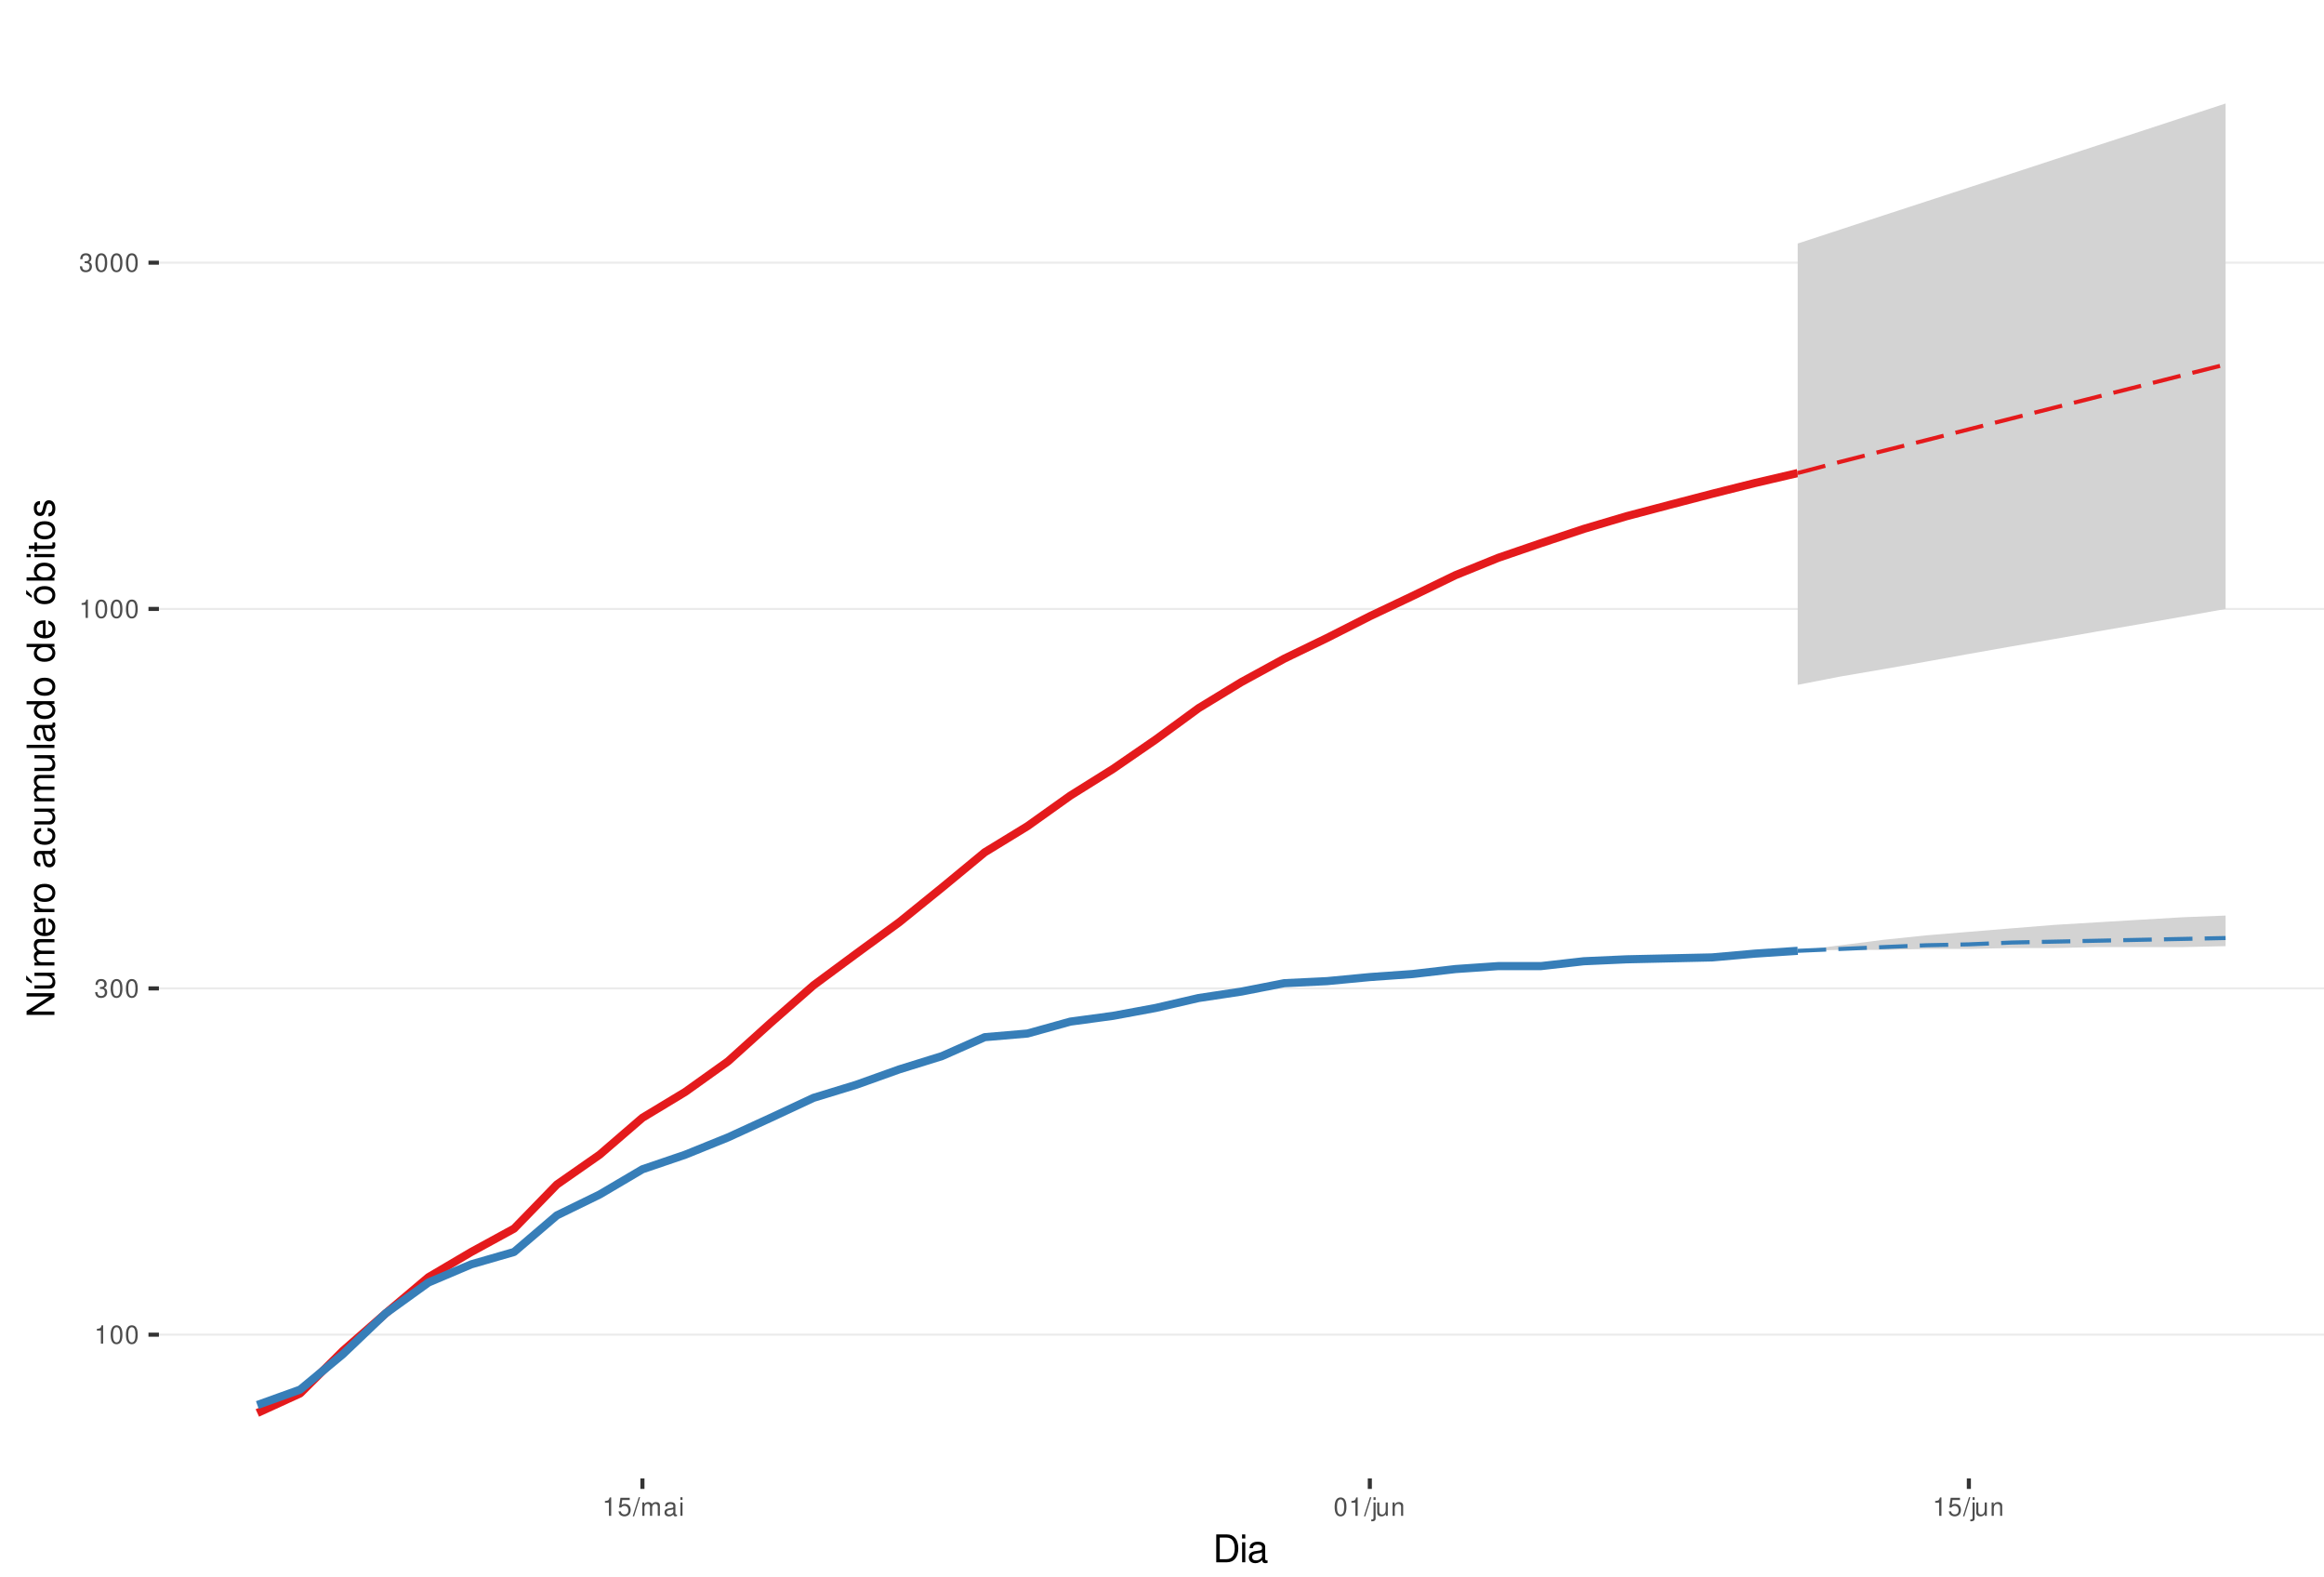
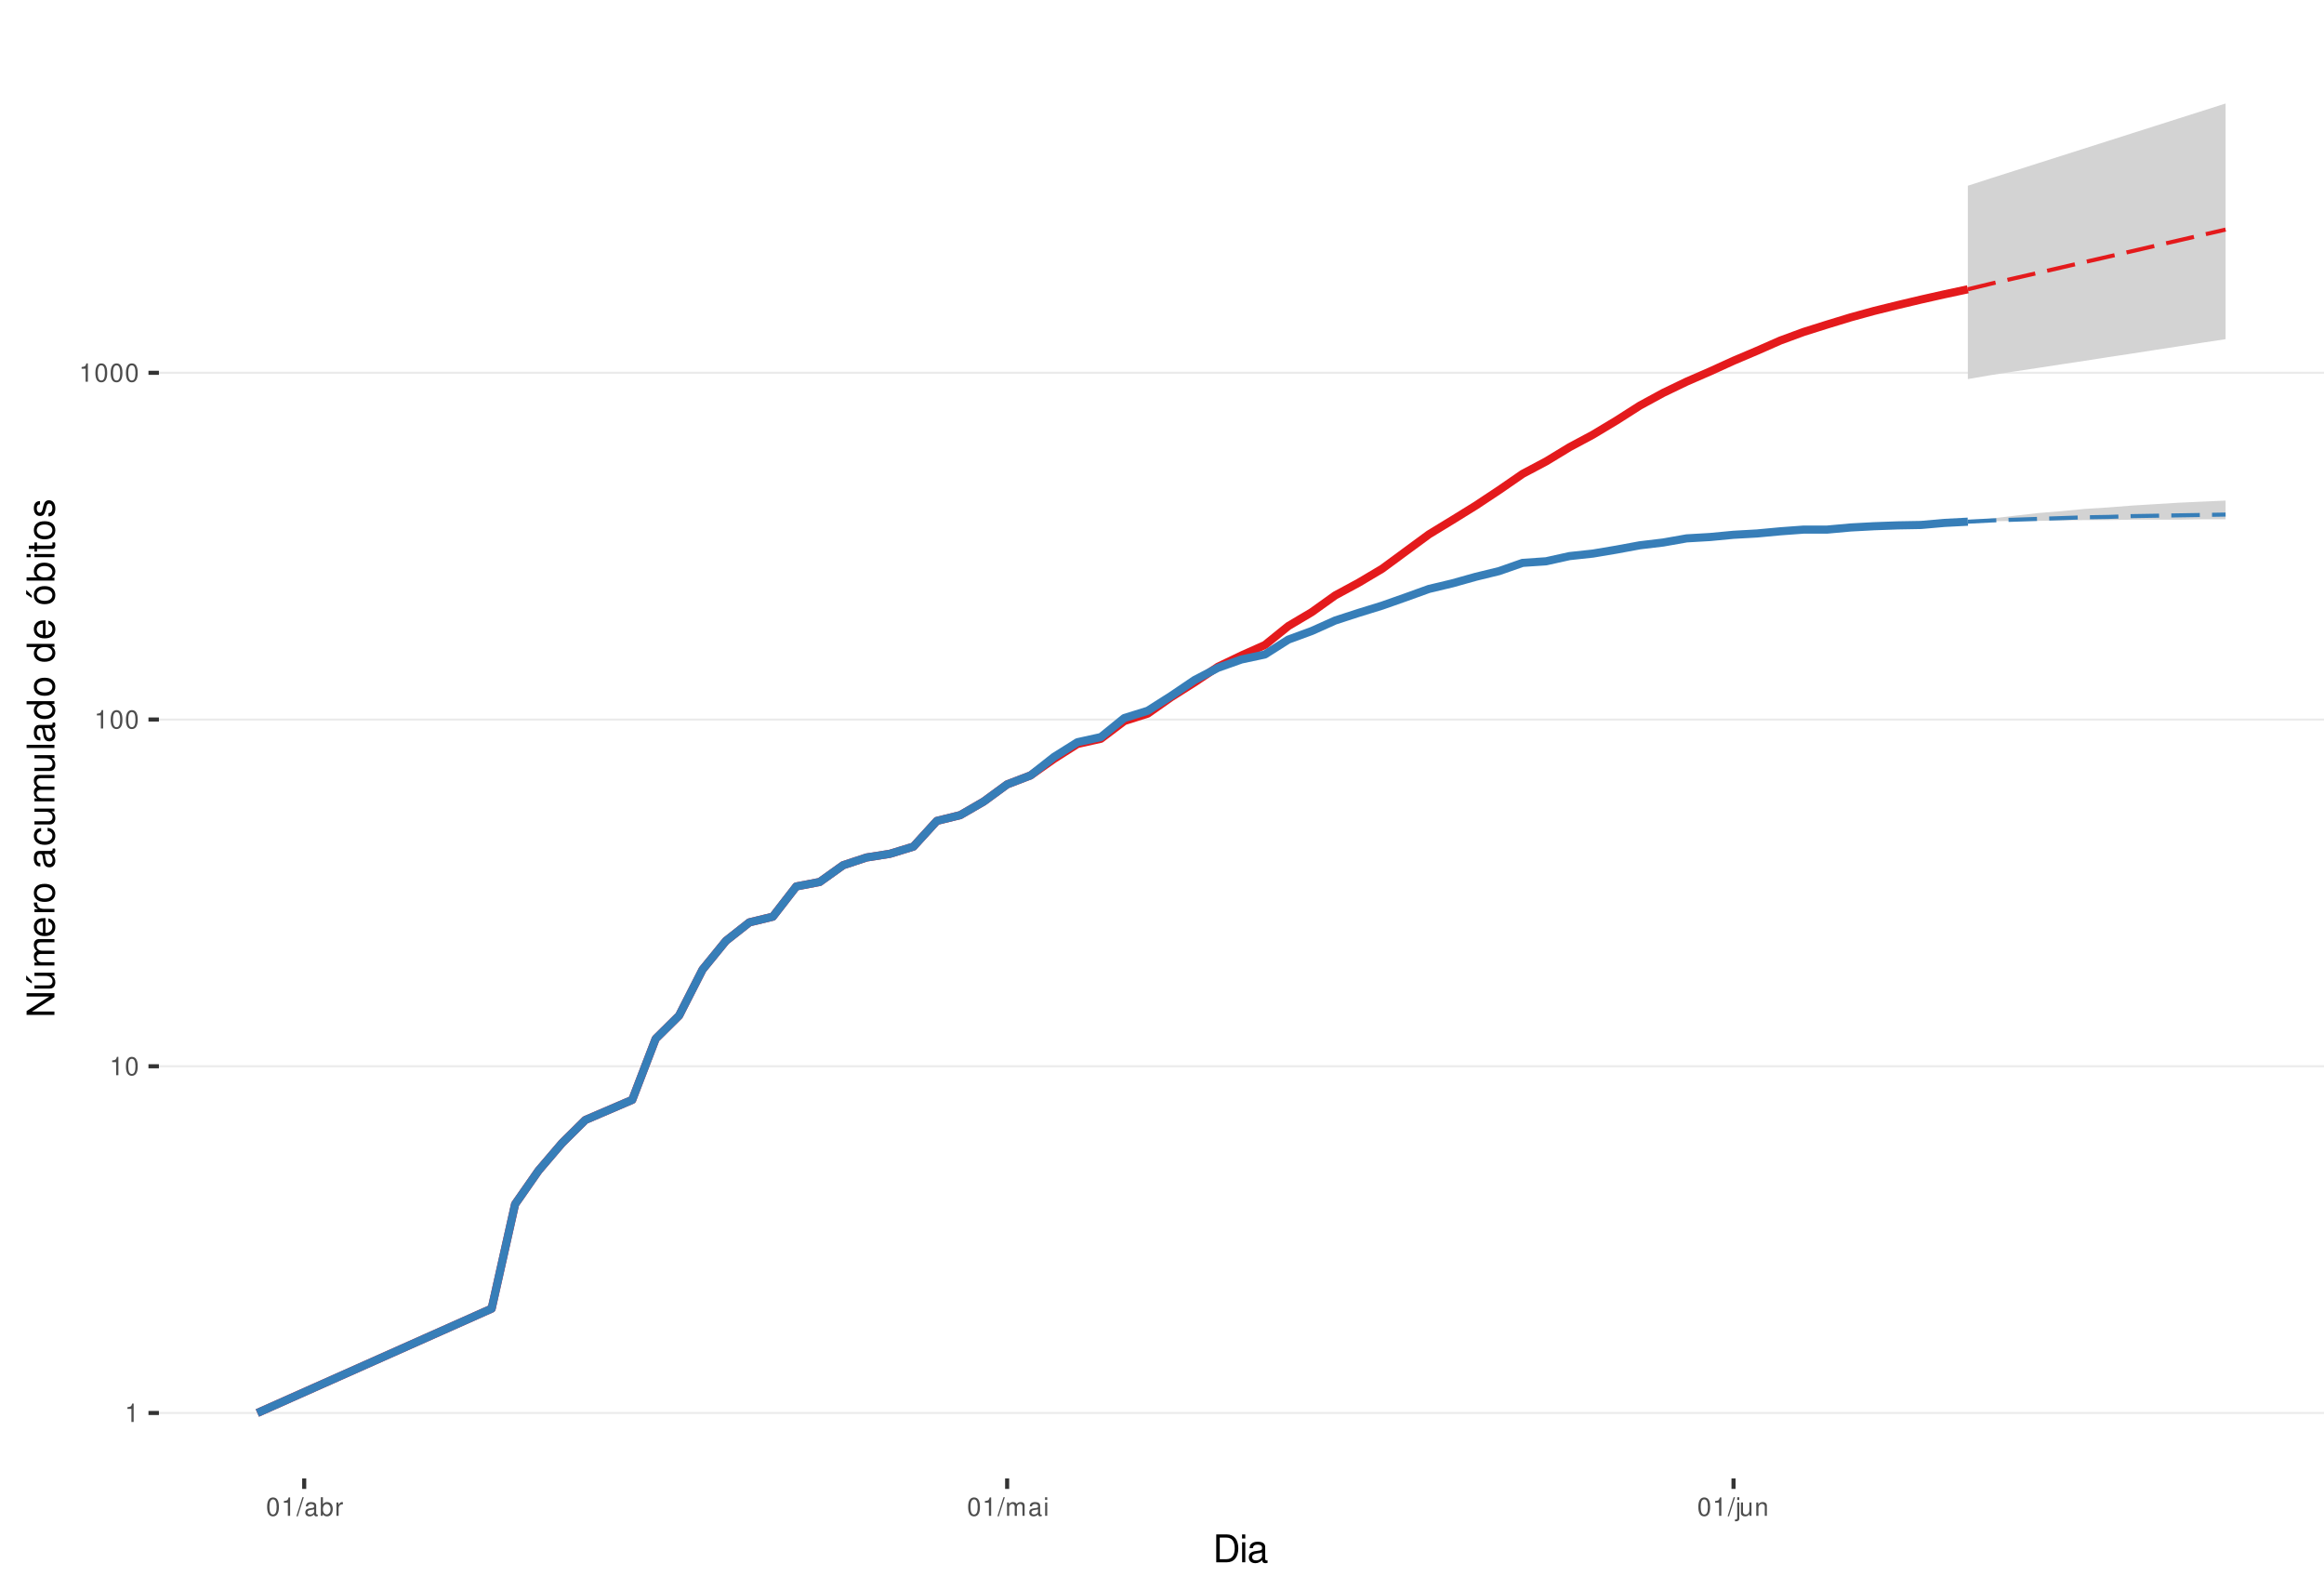
<svg xmlns="http://www.w3.org/2000/svg" xmlns:xlink="http://www.w3.org/1999/xlink" width="609pt" height="413pt" viewBox="0 0 609 413" version="1.1">
  <defs>
    <g>
      <symbol overflow="visible" id="glyph0-0">
        <path style="stroke:none;" d="" />
      </symbol>
      <symbol overflow="visible" id="glyph0-1">
        <path style="stroke:none;" d="M 1.719 -3.422 L 1.719 0 L 2.312 0 L 2.312 -4.812 L 1.922 -4.812 C 1.719 -4.078 1.578 -3.969 0.672 -3.859 L 0.672 -3.422 Z M 1.719 -3.422 " />
      </symbol>
      <symbol overflow="visible" id="glyph0-2">
        <path style="stroke:none;" d="M 1.828 -4.812 C 1.391 -4.812 0.984 -4.609 0.75 -4.281 C 0.438 -3.859 0.281 -3.219 0.281 -2.328 C 0.281 -0.703 0.812 0.156 1.828 0.156 C 2.828 0.156 3.375 -0.703 3.375 -2.297 C 3.375 -3.219 3.234 -3.844 2.922 -4.281 C 2.672 -4.625 2.281 -4.812 1.828 -4.812 Z M 1.828 -4.297 C 2.469 -4.297 2.781 -3.641 2.781 -2.344 C 2.781 -0.969 2.469 -0.328 1.812 -0.328 C 1.203 -0.328 0.891 -1 0.891 -2.328 C 0.891 -3.641 1.203 -4.297 1.828 -4.297 Z M 1.828 -4.297 " />
      </symbol>
      <symbol overflow="visible" id="glyph0-3">
-         <path style="stroke:none;" d="M 1.469 -2.219 L 1.797 -2.219 C 2.422 -2.219 2.766 -1.922 2.766 -1.344 C 2.766 -0.734 2.406 -0.359 1.797 -0.359 C 1.156 -0.359 0.844 -0.688 0.797 -1.391 L 0.219 -1.391 C 0.234 -1.016 0.312 -0.766 0.422 -0.547 C 0.672 -0.078 1.125 0.156 1.766 0.156 C 2.75 0.156 3.375 -0.438 3.375 -1.344 C 3.375 -1.953 3.141 -2.297 2.562 -2.484 C 3.016 -2.672 3.234 -3 3.234 -3.484 C 3.234 -4.312 2.688 -4.812 1.797 -4.812 C 0.844 -4.812 0.328 -4.281 0.312 -3.266 L 0.906 -3.266 C 0.906 -3.547 0.938 -3.719 1 -3.875 C 1.141 -4.141 1.438 -4.297 1.797 -4.297 C 2.312 -4.297 2.625 -3.984 2.625 -3.469 C 2.625 -3.125 2.516 -2.922 2.25 -2.812 C 2.094 -2.75 1.875 -2.719 1.469 -2.703 Z M 1.469 -2.219 " />
+         <path style="stroke:none;" d="M 1.531 -4.859 L -0.047 0.141 L 0.312 0.141 L 1.891 -4.859 Z M 1.531 -4.859 " />
      </symbol>
      <symbol overflow="visible" id="glyph0-4">
-         <path style="stroke:none;" d="M 3.172 -4.719 L 0.734 -4.719 L 0.375 -2.156 L 0.922 -2.156 C 1.188 -2.469 1.422 -2.594 1.797 -2.594 C 2.422 -2.594 2.812 -2.156 2.812 -1.453 C 2.812 -0.781 2.422 -0.359 1.781 -0.359 C 1.266 -0.359 0.953 -0.625 0.812 -1.156 L 0.234 -1.156 C 0.312 -0.766 0.375 -0.578 0.516 -0.406 C 0.781 -0.047 1.266 0.156 1.797 0.156 C 2.75 0.156 3.422 -0.547 3.422 -1.531 C 3.422 -2.469 2.797 -3.109 1.891 -3.109 C 1.562 -3.109 1.297 -3.016 1.016 -2.828 L 1.203 -4.141 L 3.172 -4.141 Z M 3.172 -4.719 " />
+         <path style="stroke:none;" d="M 3.562 -0.328 C 3.5 -0.312 3.469 -0.312 3.438 -0.312 C 3.25 -0.312 3.141 -0.406 3.141 -0.578 L 3.141 -2.641 C 3.141 -3.25 2.688 -3.594 1.828 -3.594 C 1.312 -3.594 0.906 -3.438 0.672 -3.188 C 0.516 -3 0.453 -2.797 0.438 -2.453 L 0.984 -2.453 C 1.031 -2.875 1.297 -3.078 1.812 -3.078 C 2.312 -3.078 2.594 -2.891 2.594 -2.562 L 2.594 -2.406 C 2.578 -2.172 2.469 -2.078 2.016 -2.031 C 1.219 -1.922 1.109 -1.891 0.891 -1.812 C 0.484 -1.641 0.281 -1.328 0.281 -0.875 C 0.281 -0.25 0.719 0.156 1.422 0.156 C 1.859 0.156 2.219 0 2.609 -0.359 C 2.656 0 2.828 0.156 3.188 0.156 C 3.297 0.156 3.375 0.141 3.562 0.094 Z M 2.594 -1.094 C 2.594 -0.906 2.531 -0.797 2.375 -0.641 C 2.141 -0.438 1.875 -0.328 1.547 -0.328 C 1.109 -0.328 0.859 -0.547 0.859 -0.891 C 0.859 -1.266 1.094 -1.438 1.703 -1.531 C 2.297 -1.609 2.406 -1.641 2.594 -1.719 Z M 2.594 -1.094 " />
      </symbol>
      <symbol overflow="visible" id="glyph0-5">
-         <path style="stroke:none;" d="M 1.531 -4.859 L -0.047 0.141 L 0.312 0.141 L 1.891 -4.859 Z M 1.531 -4.859 " />
+         <path style="stroke:none;" d="M 0.359 -4.859 L 0.359 0 L 0.859 0 L 0.859 -0.453 C 1.125 -0.047 1.484 0.156 1.969 0.156 C 2.875 0.156 3.484 -0.594 3.484 -1.75 C 3.484 -2.891 2.922 -3.594 1.984 -3.594 C 1.516 -3.594 1.172 -3.406 0.906 -3.016 L 0.906 -4.859 Z M 1.891 -3.062 C 2.5 -3.062 2.906 -2.531 2.906 -1.703 C 2.906 -0.906 2.484 -0.359 1.891 -0.359 C 1.297 -0.359 0.906 -0.906 0.906 -1.719 C 0.906 -2.531 1.297 -3.062 1.891 -3.062 Z M 1.891 -3.062 " />
      </symbol>
      <symbol overflow="visible" id="glyph0-6">
+         <path style="stroke:none;" d="M 0.453 -3.484 L 0.453 0 L 1.016 0 L 1.016 -1.812 C 1.031 -2.656 1.375 -3.016 2.141 -3 L 2.141 -3.562 C 2.047 -3.578 1.984 -3.594 1.922 -3.594 C 1.562 -3.594 1.297 -3.375 0.969 -2.859 L 0.969 -3.484 Z M 0.453 -3.484 " />
+       </symbol>
+       <symbol overflow="visible" id="glyph0-7">
        <path style="stroke:none;" d="M 0.469 -3.484 L 0.469 0 L 1.031 0 L 1.031 -2.188 C 1.031 -2.703 1.391 -3.109 1.844 -3.109 C 2.25 -3.109 2.484 -2.844 2.484 -2.406 L 2.484 0 L 3.047 0 L 3.047 -2.188 C 3.047 -2.703 3.422 -3.109 3.875 -3.109 C 4.266 -3.109 4.516 -2.844 4.516 -2.406 L 4.516 0 L 5.078 0 L 5.078 -2.609 C 5.078 -3.234 4.719 -3.594 4.062 -3.594 C 3.594 -3.594 3.312 -3.453 2.984 -3.062 C 2.781 -3.422 2.5 -3.594 2.047 -3.594 C 1.578 -3.594 1.266 -3.422 0.984 -3 L 0.984 -3.484 Z M 0.469 -3.484 " />
-       </symbol>
-       <symbol overflow="visible" id="glyph0-7">
-         <path style="stroke:none;" d="M 3.562 -0.328 C 3.5 -0.312 3.469 -0.312 3.438 -0.312 C 3.25 -0.312 3.141 -0.406 3.141 -0.578 L 3.141 -2.641 C 3.141 -3.25 2.688 -3.594 1.828 -3.594 C 1.312 -3.594 0.906 -3.438 0.672 -3.188 C 0.516 -3 0.453 -2.797 0.438 -2.453 L 0.984 -2.453 C 1.031 -2.875 1.297 -3.078 1.812 -3.078 C 2.312 -3.078 2.594 -2.891 2.594 -2.562 L 2.594 -2.406 C 2.578 -2.172 2.469 -2.078 2.016 -2.031 C 1.219 -1.922 1.109 -1.891 0.891 -1.812 C 0.484 -1.641 0.281 -1.328 0.281 -0.875 C 0.281 -0.25 0.719 0.156 1.422 0.156 C 1.859 0.156 2.219 0 2.609 -0.359 C 2.656 0 2.828 0.156 3.188 0.156 C 3.297 0.156 3.375 0.141 3.562 0.094 Z M 2.594 -1.094 C 2.594 -0.906 2.531 -0.797 2.375 -0.641 C 2.141 -0.438 1.875 -0.328 1.547 -0.328 C 1.109 -0.328 0.859 -0.547 0.859 -0.891 C 0.859 -1.266 1.094 -1.438 1.703 -1.531 C 2.297 -1.609 2.406 -1.641 2.594 -1.719 Z M 2.594 -1.094 " />
      </symbol>
      <symbol overflow="visible" id="glyph0-8">
        <path style="stroke:none;" d="M 1 -3.484 L 0.453 -3.484 L 0.453 0 L 1 0 Z M 1 -4.859 L 0.438 -4.859 L 0.438 -4.156 L 1 -4.156 Z M 1 -4.859 " />
      </symbol>
      <symbol overflow="visible" id="glyph0-9">
        <path style="stroke:none;" d="M 0.469 -3.484 L 0.469 0.5 C 0.469 0.859 0.359 0.969 0.016 0.969 C -0.031 0.969 -0.047 0.969 -0.125 0.953 L -0.125 1.438 C -0.047 1.438 -0.016 1.453 0.062 1.453 C 0.688 1.453 1.016 1.203 1.016 0.719 L 1.016 -3.484 Z M 1.016 -4.859 L 0.469 -4.859 L 0.469 -4.156 L 1.016 -4.156 Z M 1.016 -4.859 " />
      </symbol>
      <symbol overflow="visible" id="glyph0-10">
        <path style="stroke:none;" d="M 3.203 0 L 3.203 -3.484 L 2.656 -3.484 L 2.656 -1.516 C 2.656 -0.797 2.281 -0.328 1.703 -0.328 C 1.266 -0.328 0.984 -0.594 0.984 -1.016 L 0.984 -3.484 L 0.438 -3.484 L 0.438 -0.797 C 0.438 -0.219 0.859 0.156 1.547 0.156 C 2.062 0.156 2.391 -0.031 2.703 -0.484 L 2.703 0 Z M 3.203 0 " />
      </symbol>
      <symbol overflow="visible" id="glyph0-11">
        <path style="stroke:none;" d="M 0.469 -3.484 L 0.469 0 L 1.031 0 L 1.031 -1.922 C 1.031 -2.641 1.391 -3.109 1.969 -3.109 C 2.406 -3.109 2.688 -2.828 2.688 -2.422 L 2.688 0 L 3.234 0 L 3.234 -2.641 C 3.234 -3.219 2.812 -3.594 2.141 -3.594 C 1.625 -3.594 1.281 -3.391 0.984 -2.906 L 0.984 -3.484 Z M 0.469 -3.484 " />
      </symbol>
      <symbol overflow="visible" id="glyph1-0">
        <path style="stroke:none;" d="" />
      </symbol>
      <symbol overflow="visible" id="glyph1-1">
        <path style="stroke:none;" d="M 0.891 0 L 3.703 0 C 5.547 0 6.672 -1.375 6.672 -3.656 C 6.672 -5.906 5.547 -7.297 3.703 -7.297 L 0.891 -7.297 Z M 1.812 -0.812 L 1.812 -6.469 L 3.547 -6.469 C 4.984 -6.469 5.734 -5.5 5.734 -3.641 C 5.734 -1.797 4.984 -0.812 3.547 -0.812 Z M 1.812 -0.812 " />
      </symbol>
      <symbol overflow="visible" id="glyph1-2">
        <path style="stroke:none;" d="M 1.5 -5.234 L 0.672 -5.234 L 0.672 0 L 1.5 0 Z M 1.5 -7.297 L 0.656 -7.297 L 0.656 -6.234 L 1.5 -6.234 Z M 1.5 -7.297 " />
      </symbol>
      <symbol overflow="visible" id="glyph1-3">
        <path style="stroke:none;" d="M 5.344 -0.484 C 5.266 -0.469 5.219 -0.469 5.172 -0.469 C 4.875 -0.469 4.719 -0.625 4.719 -0.875 L 4.719 -3.953 C 4.719 -4.891 4.047 -5.391 2.75 -5.391 C 1.984 -5.391 1.375 -5.172 1.016 -4.781 C 0.766 -4.516 0.672 -4.203 0.656 -3.688 L 1.484 -3.688 C 1.562 -4.328 1.938 -4.625 2.719 -4.625 C 3.484 -4.625 3.891 -4.344 3.891 -3.844 L 3.891 -3.625 C 3.875 -3.266 3.703 -3.125 3.016 -3.047 C 1.844 -2.891 1.656 -2.844 1.344 -2.719 C 0.734 -2.453 0.422 -2 0.422 -1.312 C 0.422 -0.375 1.078 0.234 2.141 0.234 C 2.797 0.234 3.328 0 3.922 -0.547 C 3.984 0 4.234 0.234 4.781 0.234 C 4.953 0.234 5.062 0.203 5.344 0.141 Z M 3.891 -1.656 C 3.891 -1.375 3.812 -1.203 3.562 -0.969 C 3.219 -0.656 2.812 -0.5 2.312 -0.5 C 1.672 -0.5 1.297 -0.812 1.297 -1.344 C 1.297 -1.891 1.656 -2.172 2.547 -2.297 C 3.438 -2.422 3.609 -2.453 3.891 -2.594 Z M 3.891 -1.656 " />
      </symbol>
      <symbol overflow="visible" id="glyph2-0">
        <path style="stroke:none;" d="" />
      </symbol>
      <symbol overflow="visible" id="glyph2-1">
        <path style="stroke:none;" d="M -7.297 -6.453 L -7.297 -5.578 L -1.328 -5.578 L -7.297 -1.766 L -7.297 -0.766 L 0 -0.766 L 0 -1.641 L -5.906 -1.641 L 0 -5.406 L 0 -6.453 Z M -7.297 -6.453 " />
      </symbol>
      <symbol overflow="visible" id="glyph2-2">
        <path style="stroke:none;" d="M 0 -4.812 L -5.234 -4.812 L -5.234 -3.984 L -2.266 -3.984 C -1.203 -3.984 -0.5 -3.438 -0.5 -2.562 C -0.5 -1.906 -0.906 -1.484 -1.531 -1.484 L -5.234 -1.484 L -5.234 -0.656 L -1.203 -0.656 C -0.328 -0.656 0.234 -1.297 0.234 -2.312 C 0.234 -3.094 -0.047 -3.578 -0.734 -4.062 L 0 -4.062 Z M -7.406 -2.953 L -5.922 -2 L -5.922 -2.594 L -7.406 -4.094 Z M -7.406 -2.953 " />
      </symbol>
      <symbol overflow="visible" id="glyph2-3">
        <path style="stroke:none;" d="M -5.234 -0.703 L 0 -0.703 L 0 -1.547 L -3.297 -1.547 C -4.047 -1.547 -4.656 -2.094 -4.656 -2.766 C -4.656 -3.391 -4.281 -3.734 -3.609 -3.734 L 0 -3.734 L 0 -4.578 L -3.297 -4.578 C -4.047 -4.578 -4.656 -5.125 -4.656 -5.812 C -4.656 -6.422 -4.266 -6.781 -3.609 -6.781 L 0 -6.781 L 0 -7.625 L -3.938 -7.625 C -4.875 -7.625 -5.391 -7.078 -5.391 -6.094 C -5.391 -5.406 -5.188 -4.984 -4.594 -4.484 C -5.156 -4.188 -5.391 -3.766 -5.391 -3.078 C -5.391 -2.375 -5.125 -1.906 -4.5 -1.469 L -5.234 -1.469 Z M -5.234 -0.703 " />
      </symbol>
      <symbol overflow="visible" id="glyph2-4">
        <path style="stroke:none;" d="M -2.344 -5.125 C -3.141 -5.125 -3.625 -5.062 -4.016 -4.922 C -4.875 -4.578 -5.391 -3.781 -5.391 -2.797 C -5.391 -1.344 -4.281 -0.406 -2.547 -0.406 C -0.812 -0.406 0.234 -1.297 0.234 -2.781 C 0.234 -3.984 -0.453 -4.812 -1.594 -5.016 L -1.594 -4.188 C -0.906 -3.953 -0.547 -3.484 -0.547 -2.812 C -0.547 -2.281 -0.781 -1.828 -1.219 -1.547 C -1.516 -1.344 -1.812 -1.281 -2.344 -1.266 Z M -3.016 -1.297 C -3.984 -1.359 -4.625 -1.953 -4.625 -2.797 C -4.625 -3.641 -3.953 -4.234 -3.016 -4.234 Z M -3.016 -1.297 " />
      </symbol>
      <symbol overflow="visible" id="glyph2-5">
        <path style="stroke:none;" d="M -5.234 -0.688 L 0 -0.688 L 0 -1.531 L -2.719 -1.531 C -3.984 -1.547 -4.547 -2.062 -4.516 -3.203 L -5.359 -3.203 C -5.375 -3.062 -5.391 -2.984 -5.391 -2.891 C -5.391 -2.344 -5.062 -1.938 -4.297 -1.453 L -5.234 -1.453 Z M -5.234 -0.688 " />
      </symbol>
      <symbol overflow="visible" id="glyph2-6">
        <path style="stroke:none;" d="M -5.391 -2.719 C -5.391 -1.234 -4.344 -0.359 -2.578 -0.359 C -0.812 -0.359 0.234 -1.234 0.234 -2.734 C 0.234 -4.203 -0.812 -5.094 -2.547 -5.094 C -4.359 -5.094 -5.391 -4.234 -5.391 -2.719 Z M -4.625 -2.734 C -4.625 -3.672 -3.844 -4.234 -2.547 -4.234 C -1.312 -4.234 -0.547 -3.656 -0.547 -2.734 C -0.547 -1.797 -1.312 -1.234 -2.578 -1.234 C -3.844 -1.234 -4.625 -1.797 -4.625 -2.734 Z M -4.625 -2.734 " />
      </symbol>
      <symbol overflow="visible" id="glyph2-7">
        <path style="stroke:none;" d="" />
      </symbol>
      <symbol overflow="visible" id="glyph2-8">
        <path style="stroke:none;" d="M -0.484 -5.344 C -0.469 -5.266 -0.469 -5.219 -0.469 -5.172 C -0.469 -4.875 -0.625 -4.719 -0.875 -4.719 L -3.953 -4.719 C -4.891 -4.719 -5.391 -4.047 -5.391 -2.75 C -5.391 -1.984 -5.172 -1.375 -4.781 -1.016 C -4.516 -0.766 -4.203 -0.672 -3.688 -0.656 L -3.688 -1.484 C -4.328 -1.562 -4.625 -1.938 -4.625 -2.719 C -4.625 -3.484 -4.344 -3.891 -3.844 -3.891 L -3.625 -3.891 C -3.266 -3.875 -3.125 -3.703 -3.047 -3.016 C -2.891 -1.844 -2.844 -1.656 -2.719 -1.344 C -2.453 -0.734 -2 -0.422 -1.312 -0.422 C -0.375 -0.422 0.234 -1.078 0.234 -2.141 C 0.234 -2.797 0 -3.328 -0.547 -3.922 C 0 -3.984 0.234 -4.234 0.234 -4.781 C 0.234 -4.953 0.203 -5.062 0.141 -5.344 Z M -1.656 -3.891 C -1.375 -3.891 -1.203 -3.812 -0.969 -3.562 C -0.656 -3.219 -0.5 -2.812 -0.5 -2.312 C -0.5 -1.672 -0.812 -1.297 -1.344 -1.297 C -1.891 -1.297 -2.172 -1.656 -2.297 -2.547 C -2.422 -3.438 -2.453 -3.609 -2.594 -3.891 Z M -1.656 -3.891 " />
      </symbol>
      <symbol overflow="visible" id="glyph2-9">
        <path style="stroke:none;" d="M -3.484 -4.703 C -3.984 -4.672 -4.312 -4.562 -4.609 -4.359 C -5.094 -4 -5.391 -3.375 -5.391 -2.641 C -5.391 -1.219 -4.266 -0.312 -2.531 -0.312 C -0.844 -0.312 0.234 -1.203 0.234 -2.625 C 0.234 -3.875 -0.516 -4.672 -1.797 -4.766 L -1.797 -3.938 C -0.953 -3.797 -0.547 -3.359 -0.547 -2.656 C -0.547 -1.734 -1.297 -1.188 -2.531 -1.188 C -3.844 -1.188 -4.625 -1.719 -4.625 -2.625 C -4.625 -3.328 -4.203 -3.766 -3.484 -3.875 Z M -3.484 -4.703 " />
      </symbol>
      <symbol overflow="visible" id="glyph2-10">
        <path style="stroke:none;" d="M 0 -4.812 L -5.234 -4.812 L -5.234 -3.984 L -2.266 -3.984 C -1.203 -3.984 -0.5 -3.438 -0.5 -2.562 C -0.5 -1.906 -0.906 -1.484 -1.531 -1.484 L -5.234 -1.484 L -5.234 -0.656 L -1.203 -0.656 C -0.328 -0.656 0.234 -1.297 0.234 -2.312 C 0.234 -3.094 -0.047 -3.578 -0.734 -4.062 L 0 -4.062 Z M 0 -4.812 " />
      </symbol>
      <symbol overflow="visible" id="glyph2-11">
        <path style="stroke:none;" d="M -7.297 -1.516 L -7.297 -0.688 L 0 -0.688 L 0 -1.516 Z M -7.297 -1.516 " />
      </symbol>
      <symbol overflow="visible" id="glyph2-12">
        <path style="stroke:none;" d="M -7.297 -4.953 L -7.297 -4.125 L -4.578 -4.125 C -5.109 -3.766 -5.391 -3.203 -5.391 -2.516 C -5.391 -1.156 -4.297 -0.266 -2.625 -0.266 C -0.859 -0.266 0.234 -1.125 0.234 -2.547 C 0.234 -3.266 -0.047 -3.766 -0.688 -4.203 L 0 -4.203 L 0 -4.953 Z M -4.609 -2.656 C -4.609 -3.547 -3.812 -4.125 -2.562 -4.125 C -1.344 -4.125 -0.547 -3.547 -0.547 -2.656 C -0.547 -1.734 -1.359 -1.125 -2.578 -1.125 C -3.797 -1.125 -4.609 -1.734 -4.609 -2.656 Z M -4.609 -2.656 " />
      </symbol>
      <symbol overflow="visible" id="glyph2-13">
        <path style="stroke:none;" d="M -5.391 -2.719 C -5.391 -1.234 -4.344 -0.359 -2.578 -0.359 C -0.812 -0.359 0.234 -1.234 0.234 -2.734 C 0.234 -4.203 -0.812 -5.094 -2.547 -5.094 C -4.359 -5.094 -5.391 -4.234 -5.391 -2.719 Z M -4.625 -2.734 C -4.625 -3.672 -3.844 -4.234 -2.547 -4.234 C -1.312 -4.234 -0.547 -3.656 -0.547 -2.734 C -0.547 -1.797 -1.312 -1.234 -2.578 -1.234 C -3.844 -1.234 -4.625 -1.797 -4.625 -2.734 Z M -7.406 -2.984 L -5.922 -2.016 L -5.922 -2.625 L -7.406 -4.109 Z M -7.406 -2.984 " />
      </symbol>
      <symbol overflow="visible" id="glyph2-14">
        <path style="stroke:none;" d="M -7.297 -0.547 L 0 -0.547 L 0 -1.297 L -0.672 -1.297 C -0.062 -1.688 0.234 -2.219 0.234 -2.953 C 0.234 -4.328 -0.906 -5.234 -2.641 -5.234 C -4.344 -5.234 -5.391 -4.375 -5.391 -2.984 C -5.391 -2.266 -5.125 -1.766 -4.531 -1.375 L -7.297 -1.375 Z M -4.609 -2.828 C -4.609 -3.766 -3.797 -4.359 -2.547 -4.359 C -1.359 -4.359 -0.547 -3.734 -0.547 -2.828 C -0.547 -1.938 -1.344 -1.375 -2.578 -1.375 C -3.812 -1.375 -4.609 -1.938 -4.609 -2.828 Z M -4.609 -2.828 " />
      </symbol>
      <symbol overflow="visible" id="glyph2-15">
        <path style="stroke:none;" d="M -5.234 -1.5 L -5.234 -0.672 L 0 -0.672 L 0 -1.5 Z M -7.297 -1.5 L -7.297 -0.656 L -6.234 -0.656 L -6.234 -1.5 Z M -7.297 -1.5 " />
      </symbol>
      <symbol overflow="visible" id="glyph2-16">
        <path style="stroke:none;" d="M -5.234 -2.547 L -5.234 -1.688 L -6.688 -1.688 L -6.688 -0.844 L -5.234 -0.844 L -5.234 -0.141 L -4.562 -0.141 L -4.562 -0.844 L -0.594 -0.844 C -0.062 -0.844 0.234 -1.203 0.234 -1.859 C 0.234 -2.078 0.203 -2.266 0.156 -2.547 L -0.547 -2.547 C -0.516 -2.422 -0.5 -2.312 -0.5 -2.141 C -0.5 -1.781 -0.594 -1.688 -0.969 -1.688 L -4.562 -1.688 L -4.562 -2.547 Z M -5.234 -2.547 " />
      </symbol>
      <symbol overflow="visible" id="glyph2-17">
        <path style="stroke:none;" d="M -3.781 -4.375 C -4.812 -4.375 -5.391 -3.688 -5.391 -2.484 C -5.391 -1.266 -4.766 -0.469 -3.797 -0.469 C -2.969 -0.469 -2.578 -0.891 -2.281 -2.125 L -2.094 -2.906 C -1.953 -3.484 -1.734 -3.719 -1.375 -3.719 C -0.875 -3.719 -0.547 -3.234 -0.547 -2.5 C -0.547 -2.047 -0.672 -1.672 -0.891 -1.453 C -1.047 -1.328 -1.188 -1.266 -1.562 -1.219 L -1.562 -0.344 C -0.344 -0.375 0.234 -1.062 0.234 -2.438 C 0.234 -3.75 -0.422 -4.594 -1.438 -4.594 C -2.203 -4.594 -2.641 -4.156 -2.891 -3.109 L -3.078 -2.312 C -3.234 -1.625 -3.453 -1.344 -3.828 -1.344 C -4.312 -1.344 -4.625 -1.766 -4.625 -2.453 C -4.625 -3.125 -4.328 -3.484 -3.781 -3.5 Z M -3.781 -4.375 " />
      </symbol>
    </g>
    <clipPath id="clip1">
      <path d="M 41.645 9.961 L 609 9.961 L 609 387.328 L 41.645 387.328 Z M 41.645 9.961 " />
    </clipPath>
    <clipPath id="clip2">
-       <path d="M 41.645 349 L 609 349 L 609 350 L 41.645 350 Z M 41.645 349 " />
+       <path d="M 41.645 369 L 609 369 L 609 371 L 41.645 371 Z M 41.645 369 " />
    </clipPath>
    <clipPath id="clip3">
-       <path d="M 41.645 258 L 609 258 L 609 260 L 41.645 260 Z M 41.645 258 " />
+       <path d="M 41.645 279 L 609 279 L 609 280 L 41.645 280 Z M 41.645 279 " />
    </clipPath>
    <clipPath id="clip4">
-       <path d="M 41.645 159 L 609 159 L 609 160 L 41.645 160 Z M 41.645 159 " />
+       <path d="M 41.645 188 L 609 188 L 609 189 L 41.645 189 Z M 41.645 188 " />
    </clipPath>
    <clipPath id="clip5">
-       <path d="M 41.645 68 L 609 68 L 609 70 L 41.645 70 Z M 41.645 68 " />
+       <path d="M 41.645 97 L 609 97 L 609 98 L 41.645 98 Z M 41.645 97 " />
    </clipPath>
  </defs>
  <g id="surface235">
    <rect x="0" y="0" width="609" height="413" style="fill:rgb(100%,100%,100%);fill-opacity:1;stroke:none;" />
    <rect x="0" y="0" width="609" height="413" style="fill:rgb(100%,100%,100%);fill-opacity:1;stroke:none;" />
    <path style="fill:none;stroke-width:1.067;stroke-linecap:round;stroke-linejoin:round;stroke:rgb(100%,100%,100%);stroke-opacity:1;stroke-miterlimit:10;" d="M 0 413 L 609 413 L 609 0 L 0 0 Z M 0 413 " />
    <g clip-path="url(#clip1)" clip-rule="nonzero">
      <path style=" stroke:none;fill-rule:nonzero;fill:rgb(100%,100%,100%);fill-opacity:1;" d="M 41.645 387.328 L 609 387.328 L 609 9.961 L 41.645 9.961 Z M 41.645 387.328 " />
    </g>
    <g clip-path="url(#clip2)" clip-rule="nonzero">
-       <path style="fill:none;stroke-width:0.533;stroke-linecap:butt;stroke-linejoin:round;stroke:rgb(92.157%,92.157%,92.157%);stroke-opacity:1;stroke-miterlimit:10;" d="M 41.645 349.66 L 609 349.66 " />
+       <path style="fill:none;stroke-width:0.533;stroke-linecap:butt;stroke-linejoin:round;stroke:rgb(92.157%,92.157%,92.157%);stroke-opacity:1;stroke-miterlimit:10;" d="M 41.645 370.176 L 609 370.176 " />
    </g>
    <g clip-path="url(#clip3)" clip-rule="nonzero">
-       <path style="fill:none;stroke-width:0.533;stroke-linecap:butt;stroke-linejoin:round;stroke:rgb(92.157%,92.157%,92.157%);stroke-opacity:1;stroke-miterlimit:10;" d="M 41.645 258.945 L 609 258.945 " />
+       <path style="fill:none;stroke-width:0.533;stroke-linecap:butt;stroke-linejoin:round;stroke:rgb(92.157%,92.157%,92.157%);stroke-opacity:1;stroke-miterlimit:10;" d="M 41.645 279.34 L 609 279.34 " />
    </g>
    <g clip-path="url(#clip4)" clip-rule="nonzero">
-       <path style="fill:none;stroke-width:0.533;stroke-linecap:butt;stroke-linejoin:round;stroke:rgb(92.157%,92.157%,92.157%);stroke-opacity:1;stroke-miterlimit:10;" d="M 41.645 159.531 L 609 159.531 " />
+       <path style="fill:none;stroke-width:0.533;stroke-linecap:butt;stroke-linejoin:round;stroke:rgb(92.157%,92.157%,92.157%);stroke-opacity:1;stroke-miterlimit:10;" d="M 41.645 188.5 L 609 188.5 " />
    </g>
    <g clip-path="url(#clip5)" clip-rule="nonzero">
-       <path style="fill:none;stroke-width:0.533;stroke-linecap:butt;stroke-linejoin:round;stroke:rgb(92.157%,92.157%,92.157%);stroke-opacity:1;stroke-miterlimit:10;" d="M 41.645 68.816 L 609 68.816 " />
-     </g>
-     <path style="fill:none;stroke-width:2.134;stroke-linecap:butt;stroke-linejoin:round;stroke:rgb(89.412%,10.196%,10.98%);stroke-opacity:1;stroke-miterlimit:10;" d="M 67.434 370.176 L 78.648 365.047 L 89.859 353.895 L 101.07 344.074 L 112.285 334.605 L 123.496 327.996 L 134.711 321.875 L 145.922 310.336 L 157.133 302.512 L 168.348 292.84 L 179.559 286.07 L 190.773 278.062 L 201.984 267.949 L 213.195 258.125 L 224.41 249.832 L 235.621 241.629 L 246.836 232.551 L 258.047 223.293 L 269.262 216.434 L 280.473 208.445 L 291.684 201.434 L 302.898 193.715 L 314.109 185.516 L 325.324 178.68 L 336.535 172.562 L 347.746 167.137 L 358.961 161.453 L 370.172 156.133 L 381.387 150.691 L 392.598 146.145 L 403.809 142.301 L 415.023 138.566 L 426.234 135.242 L 437.449 132.281 L 448.66 129.363 L 459.875 126.547 L 471.086 123.93 " />
-     <path style=" stroke:none;fill-rule:nonzero;fill:rgb(82.745%,82.745%,82.745%);fill-opacity:1;" d="M 471.086 63.797 L 482.297 60.125 L 493.512 56.441 L 504.723 52.781 L 515.938 49.121 L 527.148 45.453 L 538.359 41.781 L 549.574 38.117 L 560.785 34.461 L 572 30.785 L 583.211 27.117 L 583.211 159.531 L 572 161.535 L 560.785 163.504 L 549.574 165.434 L 538.359 167.41 L 527.148 169.34 L 515.938 171.316 L 504.723 173.34 L 493.512 175.316 L 482.297 177.234 L 471.086 179.414 Z M 471.086 63.797 " />
-     <path style="fill:none;stroke-width:1.067;stroke-linecap:butt;stroke-linejoin:round;stroke:rgb(89.412%,10.196%,10.98%);stroke-opacity:1;stroke-dasharray:7.469,3.201;stroke-miterlimit:10;" d="M 471.086 123.93 L 482.297 120.98 L 493.512 118.129 L 504.723 115.328 L 515.938 112.477 L 527.148 109.629 L 538.359 106.793 L 549.574 103.965 L 560.785 101.148 L 572 98.305 L 583.211 95.484 " />
-     <path style="fill:none;stroke-width:2.134;stroke-linecap:butt;stroke-linejoin:round;stroke:rgb(21.569%,49.412%,72.157%);stroke-opacity:1;stroke-miterlimit:10;" d="M 67.434 368.086 L 78.648 364.055 L 89.859 354.77 L 101.07 344.074 L 112.285 335.992 L 123.496 331.234 L 134.711 327.996 L 145.922 318.41 L 157.133 312.941 L 168.348 306.332 L 179.559 302.512 L 190.773 297.977 L 201.984 292.84 L 213.195 287.613 L 224.41 284.18 L 235.621 280.168 L 246.836 276.684 L 258.047 271.719 L 269.262 270.762 L 280.473 267.645 L 291.684 266.129 L 302.898 264.055 L 314.109 261.461 L 325.324 259.773 L 336.535 257.578 L 347.746 257.039 L 358.961 255.973 L 370.172 255.18 L 381.387 253.875 L 392.598 253.102 L 403.809 253.102 L 415.023 251.828 L 426.234 251.324 L 437.449 251.074 L 448.66 250.824 L 459.875 249.832 L 471.086 249.098 " />
-     <path style=" stroke:none;fill-rule:nonzero;fill:rgb(82.745%,82.745%,82.745%);fill-opacity:1;" d="M 471.086 249.098 L 482.297 247.645 L 493.512 246.215 L 504.723 245.047 L 515.938 244.121 L 527.148 243.203 L 538.359 242.301 L 549.574 241.629 L 560.785 240.961 L 572 240.301 L 583.211 239.863 L 583.211 247.883 L 572 248.125 L 549.574 248.125 L 538.359 248.367 L 527.148 248.367 L 515.938 248.609 L 504.723 248.609 L 493.512 248.852 L 482.297 248.852 Z M 471.086 249.098 " />
-     <path style="fill:none;stroke-width:1.067;stroke-linecap:butt;stroke-linejoin:round;stroke:rgb(21.569%,49.412%,72.157%);stroke-opacity:1;stroke-dasharray:7.469,3.201;stroke-miterlimit:10;" d="M 471.086 249.098 L 482.297 248.609 L 493.512 248.125 L 504.723 247.645 L 515.938 247.406 L 527.148 246.926 L 538.359 246.691 L 549.574 246.453 L 560.785 246.215 L 572 245.98 L 583.211 245.746 " />
-     <g style="fill:rgb(30.196%,30.196%,30.196%);fill-opacity:1;">
-       <use xlink:href="#glyph0-1" x="24.715" y="352.008" />
-       <use xlink:href="#glyph0-2" x="28.715" y="352.008" />
-       <use xlink:href="#glyph0-2" x="32.715" y="352.008" />
-     </g>
-     <g style="fill:rgb(30.196%,30.196%,30.196%);fill-opacity:1;">
-       <use xlink:href="#glyph0-3" x="24.715" y="261.293" />
-       <use xlink:href="#glyph0-2" x="28.715" y="261.293" />
-       <use xlink:href="#glyph0-2" x="32.715" y="261.293" />
-     </g>
-     <g style="fill:rgb(30.196%,30.196%,30.196%);fill-opacity:1;">
-       <use xlink:href="#glyph0-1" x="20.715" y="161.879" />
-       <use xlink:href="#glyph0-2" x="24.715" y="161.879" />
-       <use xlink:href="#glyph0-2" x="28.715" y="161.879" />
-       <use xlink:href="#glyph0-2" x="32.715" y="161.879" />
-     </g>
-     <g style="fill:rgb(30.196%,30.196%,30.196%);fill-opacity:1;">
-       <use xlink:href="#glyph0-3" x="20.715" y="71.164" />
-       <use xlink:href="#glyph0-2" x="24.715" y="71.164" />
-       <use xlink:href="#glyph0-2" x="28.715" y="71.164" />
-       <use xlink:href="#glyph0-2" x="32.715" y="71.164" />
-     </g>
-     <path style="fill:none;stroke-width:1.067;stroke-linecap:butt;stroke-linejoin:round;stroke:rgb(20%,20%,20%);stroke-opacity:1;stroke-miterlimit:10;" d="M 38.906 349.66 L 41.645 349.66 " />
-     <path style="fill:none;stroke-width:1.067;stroke-linecap:butt;stroke-linejoin:round;stroke:rgb(20%,20%,20%);stroke-opacity:1;stroke-miterlimit:10;" d="M 38.906 258.945 L 41.645 258.945 " />
-     <path style="fill:none;stroke-width:1.067;stroke-linecap:butt;stroke-linejoin:round;stroke:rgb(20%,20%,20%);stroke-opacity:1;stroke-miterlimit:10;" d="M 38.906 159.531 L 41.645 159.531 " />
-     <path style="fill:none;stroke-width:1.067;stroke-linecap:butt;stroke-linejoin:round;stroke:rgb(20%,20%,20%);stroke-opacity:1;stroke-miterlimit:10;" d="M 38.906 68.816 L 41.645 68.816 " />
-     <path style="fill:none;stroke-width:1.067;stroke-linecap:butt;stroke-linejoin:round;stroke:rgb(20%,20%,20%);stroke-opacity:1;stroke-miterlimit:10;" d="M 168.348 390.07 L 168.348 387.328 " />
-     <path style="fill:none;stroke-width:1.067;stroke-linecap:butt;stroke-linejoin:round;stroke:rgb(20%,20%,20%);stroke-opacity:1;stroke-miterlimit:10;" d="M 358.961 390.07 L 358.961 387.328 " />
-     <path style="fill:none;stroke-width:1.067;stroke-linecap:butt;stroke-linejoin:round;stroke:rgb(20%,20%,20%);stroke-opacity:1;stroke-miterlimit:10;" d="M 515.938 390.07 L 515.938 387.328 " />
-     <g style="fill:rgb(30.196%,30.196%,30.196%);fill-opacity:1;">
-       <use xlink:href="#glyph0-1" x="157.848" y="397.109" />
-       <use xlink:href="#glyph0-4" x="161.848" y="397.109" />
-       <use xlink:href="#glyph0-5" x="165.848" y="397.109" />
-       <use xlink:href="#glyph0-6" x="167.848" y="397.109" />
-       <use xlink:href="#glyph0-7" x="173.848" y="397.109" />
-       <use xlink:href="#glyph0-8" x="177.848" y="397.109" />
-     </g>
-     <g style="fill:rgb(30.196%,30.196%,30.196%);fill-opacity:1;">
-       <use xlink:href="#glyph0-2" x="349.461" y="397.109" />
-       <use xlink:href="#glyph0-1" x="353.461" y="397.109" />
-       <use xlink:href="#glyph0-5" x="357.461" y="397.109" />
-       <use xlink:href="#glyph0-9" x="359.461" y="397.109" />
-       <use xlink:href="#glyph0-10" x="360.461" y="397.109" />
-       <use xlink:href="#glyph0-11" x="364.461" y="397.109" />
-     </g>
-     <g style="fill:rgb(30.196%,30.196%,30.196%);fill-opacity:1;">
-       <use xlink:href="#glyph0-1" x="506.438" y="397.109" />
-       <use xlink:href="#glyph0-4" x="510.438" y="397.109" />
-       <use xlink:href="#glyph0-5" x="514.438" y="397.109" />
-       <use xlink:href="#glyph0-9" x="516.438" y="397.109" />
-       <use xlink:href="#glyph0-10" x="517.438" y="397.109" />
-       <use xlink:href="#glyph0-11" x="521.438" y="397.109" />
+       <path style="fill:none;stroke-width:0.533;stroke-linecap:butt;stroke-linejoin:round;stroke:rgb(92.157%,92.157%,92.157%);stroke-opacity:1;stroke-miterlimit:10;" d="M 41.645 97.664 L 609 97.664 " />
+     </g>
+     <path style=" stroke:none;fill-rule:nonzero;fill:rgb(82.745%,82.745%,82.745%);fill-opacity:1;" d="M 515.668 48.66 L 521.809 46.672 L 527.949 44.719 L 534.09 42.758 L 540.23 40.805 L 552.512 36.891 L 558.648 34.934 L 564.789 32.98 L 570.93 31.023 L 583.211 27.117 L 583.211 88.859 L 577.07 89.785 L 570.93 90.734 L 564.789 91.672 L 558.648 92.633 L 552.512 93.547 L 546.371 94.516 L 540.23 95.438 L 534.09 96.383 L 527.949 97.309 L 521.809 98.258 L 515.668 99.312 Z M 515.668 48.66 " />
+     <path style=" stroke:none;fill-rule:nonzero;fill:rgb(82.745%,82.745%,82.745%);fill-opacity:1;" d="M 515.668 136.672 L 521.809 135.836 L 527.949 135.113 L 534.09 134.406 L 540.23 133.91 L 546.371 133.32 L 552.512 132.934 L 558.648 132.453 L 564.789 132.074 L 570.93 131.699 L 577.07 131.418 L 583.211 131.141 L 583.211 136.043 L 577.07 136.043 L 570.93 136.148 L 558.648 136.148 L 552.512 136.25 L 546.371 136.25 L 534.09 136.461 L 527.949 136.461 Z M 515.668 136.672 " />
+     <path style="fill:none;stroke-width:2.134;stroke-linecap:butt;stroke-linejoin:round;stroke:rgb(89.412%,10.196%,10.98%);stroke-opacity:1;stroke-miterlimit:10;" d="M 67.434 370.176 L 128.836 342.832 L 134.977 315.484 L 141.117 306.684 L 147.258 299.492 L 153.398 293.41 L 165.676 288.141 L 171.816 272.145 L 177.957 266.062 L 184.098 254.016 L 190.238 246.48 L 196.379 241.645 L 202.52 240.152 L 208.66 232.238 L 214.801 231.059 L 220.938 226.672 L 227.078 224.648 L 233.219 223.676 L 239.359 221.797 L 245.5 215.062 L 251.641 213.547 L 257.781 209.988 L 263.922 205.496 L 270.062 203.141 L 276.199 198.812 L 282.34 194.91 L 288.48 193.543 L 294.621 188.898 L 300.762 186.953 L 306.902 182.645 L 313.043 178.762 L 319.184 174.668 L 325.324 171.723 L 331.461 168.984 L 337.602 164.02 L 343.742 160.375 L 349.883 155.988 L 356.023 152.668 L 362.164 149.023 L 374.445 139.992 L 380.586 136.25 L 386.723 132.453 L 392.863 128.383 L 399.004 124.148 L 405.145 120.891 L 411.285 117.164 L 417.426 113.875 L 423.566 110.188 L 429.707 106.27 L 435.848 102.93 L 441.988 99.977 L 448.125 97.309 L 454.266 94.516 L 460.406 91.91 L 466.547 89.207 L 472.688 86.949 L 478.828 85.016 L 484.969 83.141 L 491.109 81.457 L 497.25 79.941 L 503.387 78.484 L 509.527 77.102 L 515.668 75.789 " />
+     <path style="fill:none;stroke-width:1.067;stroke-linecap:butt;stroke-linejoin:round;stroke:rgb(89.412%,10.196%,10.98%);stroke-opacity:1;stroke-dasharray:7.469,3.201;stroke-miterlimit:10;" d="M 515.668 75.789 L 521.809 74.301 L 527.949 72.887 L 534.09 71.48 L 540.23 70.062 L 546.371 68.637 L 552.512 67.227 L 558.648 65.812 L 570.93 62.977 L 583.211 60.148 " />
+     <path style="fill:none;stroke-width:2.134;stroke-linecap:butt;stroke-linejoin:round;stroke:rgb(21.569%,49.412%,72.157%);stroke-opacity:1;stroke-miterlimit:10;" d="M 67.434 370.176 L 128.836 342.832 L 134.977 315.484 L 141.117 306.684 L 147.258 299.492 L 153.398 293.41 L 165.676 288.141 L 171.816 272.145 L 177.957 266.062 L 184.098 254.016 L 190.238 246.48 L 196.379 241.645 L 202.52 240.152 L 208.66 232.238 L 214.801 231.059 L 220.938 226.672 L 227.078 224.648 L 233.219 223.676 L 239.359 221.797 L 245.5 215.062 L 251.641 213.547 L 257.781 209.988 L 263.922 205.496 L 270.062 203.141 L 276.199 198.301 L 282.34 194.449 L 288.48 193.098 L 294.621 188.109 L 300.762 186.203 L 306.902 182.305 L 313.043 178.148 L 319.184 174.945 L 325.324 172.77 L 331.461 171.465 L 337.602 167.566 L 343.742 165.312 L 349.883 162.562 L 356.023 160.566 L 362.164 158.672 L 368.305 156.508 L 374.445 154.293 L 380.586 152.828 L 386.723 151.109 L 392.863 149.609 L 399.004 147.461 L 405.145 147.047 L 411.285 145.688 L 417.426 145.027 L 423.566 143.992 L 429.707 142.859 L 435.848 142.125 L 441.988 141.043 L 448.125 140.688 L 454.266 140.105 L 460.406 139.762 L 466.547 139.191 L 472.688 138.742 L 478.828 138.742 L 484.969 138.188 L 491.109 137.859 L 497.25 137.641 L 503.387 137.531 L 509.527 136.992 L 515.668 136.672 " />
+     <path style="fill:none;stroke-width:1.067;stroke-linecap:butt;stroke-linejoin:round;stroke:rgb(21.569%,49.412%,72.157%);stroke-opacity:1;stroke-dasharray:7.469,3.201;stroke-miterlimit:10;" d="M 515.668 136.672 L 521.809 136.355 L 527.949 136.148 L 534.09 135.938 L 546.371 135.523 L 552.512 135.422 L 558.648 135.215 L 583.211 134.809 " />
+     <g style="fill:rgb(30.196%,30.196%,30.196%);fill-opacity:1;">
+       <use xlink:href="#glyph0-1" x="32.715" y="372.523" />
+     </g>
+     <g style="fill:rgb(30.196%,30.196%,30.196%);fill-opacity:1;">
+       <use xlink:href="#glyph0-1" x="28.715" y="281.688" />
+       <use xlink:href="#glyph0-2" x="32.715" y="281.688" />
+     </g>
+     <g style="fill:rgb(30.196%,30.196%,30.196%);fill-opacity:1;">
+       <use xlink:href="#glyph0-1" x="24.715" y="190.848" />
+       <use xlink:href="#glyph0-2" x="28.715" y="190.848" />
+       <use xlink:href="#glyph0-2" x="32.715" y="190.848" />
+     </g>
+     <g style="fill:rgb(30.196%,30.196%,30.196%);fill-opacity:1;">
+       <use xlink:href="#glyph0-1" x="20.715" y="100.012" />
+       <use xlink:href="#glyph0-2" x="24.715" y="100.012" />
+       <use xlink:href="#glyph0-2" x="28.715" y="100.012" />
+       <use xlink:href="#glyph0-2" x="32.715" y="100.012" />
+     </g>
+     <path style="fill:none;stroke-width:1.067;stroke-linecap:butt;stroke-linejoin:round;stroke:rgb(20%,20%,20%);stroke-opacity:1;stroke-miterlimit:10;" d="M 38.906 370.176 L 41.645 370.176 " />
+     <path style="fill:none;stroke-width:1.067;stroke-linecap:butt;stroke-linejoin:round;stroke:rgb(20%,20%,20%);stroke-opacity:1;stroke-miterlimit:10;" d="M 38.906 279.34 L 41.645 279.34 " />
+     <path style="fill:none;stroke-width:1.067;stroke-linecap:butt;stroke-linejoin:round;stroke:rgb(20%,20%,20%);stroke-opacity:1;stroke-miterlimit:10;" d="M 38.906 188.5 L 41.645 188.5 " />
+     <path style="fill:none;stroke-width:1.067;stroke-linecap:butt;stroke-linejoin:round;stroke:rgb(20%,20%,20%);stroke-opacity:1;stroke-miterlimit:10;" d="M 38.906 97.664 L 41.645 97.664 " />
+     <path style="fill:none;stroke-width:1.067;stroke-linecap:butt;stroke-linejoin:round;stroke:rgb(20%,20%,20%);stroke-opacity:1;stroke-miterlimit:10;" d="M 79.715 390.07 L 79.715 387.328 " />
+     <path style="fill:none;stroke-width:1.067;stroke-linecap:butt;stroke-linejoin:round;stroke:rgb(20%,20%,20%);stroke-opacity:1;stroke-miterlimit:10;" d="M 263.922 390.07 L 263.922 387.328 " />
+     <path style="fill:none;stroke-width:1.067;stroke-linecap:butt;stroke-linejoin:round;stroke:rgb(20%,20%,20%);stroke-opacity:1;stroke-miterlimit:10;" d="M 454.266 390.07 L 454.266 387.328 " />
+     <g style="fill:rgb(30.196%,30.196%,30.196%);fill-opacity:1;">
+       <use xlink:href="#glyph0-2" x="69.715" y="397.109" />
+       <use xlink:href="#glyph0-1" x="73.715" y="397.109" />
+       <use xlink:href="#glyph0-3" x="77.715" y="397.109" />
+       <use xlink:href="#glyph0-4" x="79.715" y="397.109" />
+       <use xlink:href="#glyph0-5" x="83.715" y="397.109" />
+       <use xlink:href="#glyph0-6" x="87.715" y="397.109" />
+     </g>
+     <g style="fill:rgb(30.196%,30.196%,30.196%);fill-opacity:1;">
+       <use xlink:href="#glyph0-2" x="253.422" y="397.109" />
+       <use xlink:href="#glyph0-1" x="257.422" y="397.109" />
+       <use xlink:href="#glyph0-3" x="261.422" y="397.109" />
+       <use xlink:href="#glyph0-7" x="263.422" y="397.109" />
+       <use xlink:href="#glyph0-4" x="269.422" y="397.109" />
+       <use xlink:href="#glyph0-8" x="273.422" y="397.109" />
+     </g>
+     <g style="fill:rgb(30.196%,30.196%,30.196%);fill-opacity:1;">
+       <use xlink:href="#glyph0-2" x="444.766" y="397.109" />
+       <use xlink:href="#glyph0-1" x="448.766" y="397.109" />
+       <use xlink:href="#glyph0-3" x="452.766" y="397.109" />
+       <use xlink:href="#glyph0-9" x="454.766" y="397.109" />
+       <use xlink:href="#glyph0-10" x="455.766" y="397.109" />
+       <use xlink:href="#glyph0-11" x="459.766" y="397.109" />
    </g>
    <g style="fill:rgb(0%,0%,0%);fill-opacity:1;">
      <use xlink:href="#glyph1-1" x="317.824" y="409.29" />
      <use xlink:href="#glyph1-2" x="324.824" y="409.29" />
      <use xlink:href="#glyph1-3" x="326.824" y="409.29" />
    </g>
    <g style="fill:rgb(0%,0%,0%);fill-opacity:1;">
      <use xlink:href="#glyph2-1" x="14.263" y="266.645" />
      <use xlink:href="#glyph2-2" x="14.263" y="259.645" />
      <use xlink:href="#glyph2-3" x="14.263" y="253.645" />
      <use xlink:href="#glyph2-4" x="14.263" y="245.645" />
      <use xlink:href="#glyph2-5" x="14.263" y="239.645" />
      <use xlink:href="#glyph2-6" x="14.263" y="236.645" />
      <use xlink:href="#glyph2-7" x="14.263" y="230.645" />
      <use xlink:href="#glyph2-8" x="14.263" y="227.645" />
      <use xlink:href="#glyph2-9" x="14.263" y="221.645" />
      <use xlink:href="#glyph2-10" x="14.263" y="216.645" />
      <use xlink:href="#glyph2-3" x="14.263" y="210.645" />
      <use xlink:href="#glyph2-10" x="14.263" y="202.645" />
      <use xlink:href="#glyph2-11" x="14.263" y="196.645" />
      <use xlink:href="#glyph2-8" x="14.263" y="194.645" />
      <use xlink:href="#glyph2-12" x="14.263" y="188.645" />
      <use xlink:href="#glyph2-6" x="14.263" y="182.645" />
      <use xlink:href="#glyph2-7" x="14.263" y="176.645" />
      <use xlink:href="#glyph2-12" x="14.263" y="173.645" />
      <use xlink:href="#glyph2-4" x="14.263" y="167.645" />
      <use xlink:href="#glyph2-7" x="14.263" y="161.645" />
      <use xlink:href="#glyph2-13" x="14.263" y="158.645" />
      <use xlink:href="#glyph2-14" x="14.263" y="152.645" />
      <use xlink:href="#glyph2-15" x="14.263" y="146.645" />
      <use xlink:href="#glyph2-16" x="14.263" y="144.645" />
      <use xlink:href="#glyph2-6" x="14.263" y="141.645" />
      <use xlink:href="#glyph2-17" x="14.263" y="135.645" />
    </g>
  </g>
</svg>
